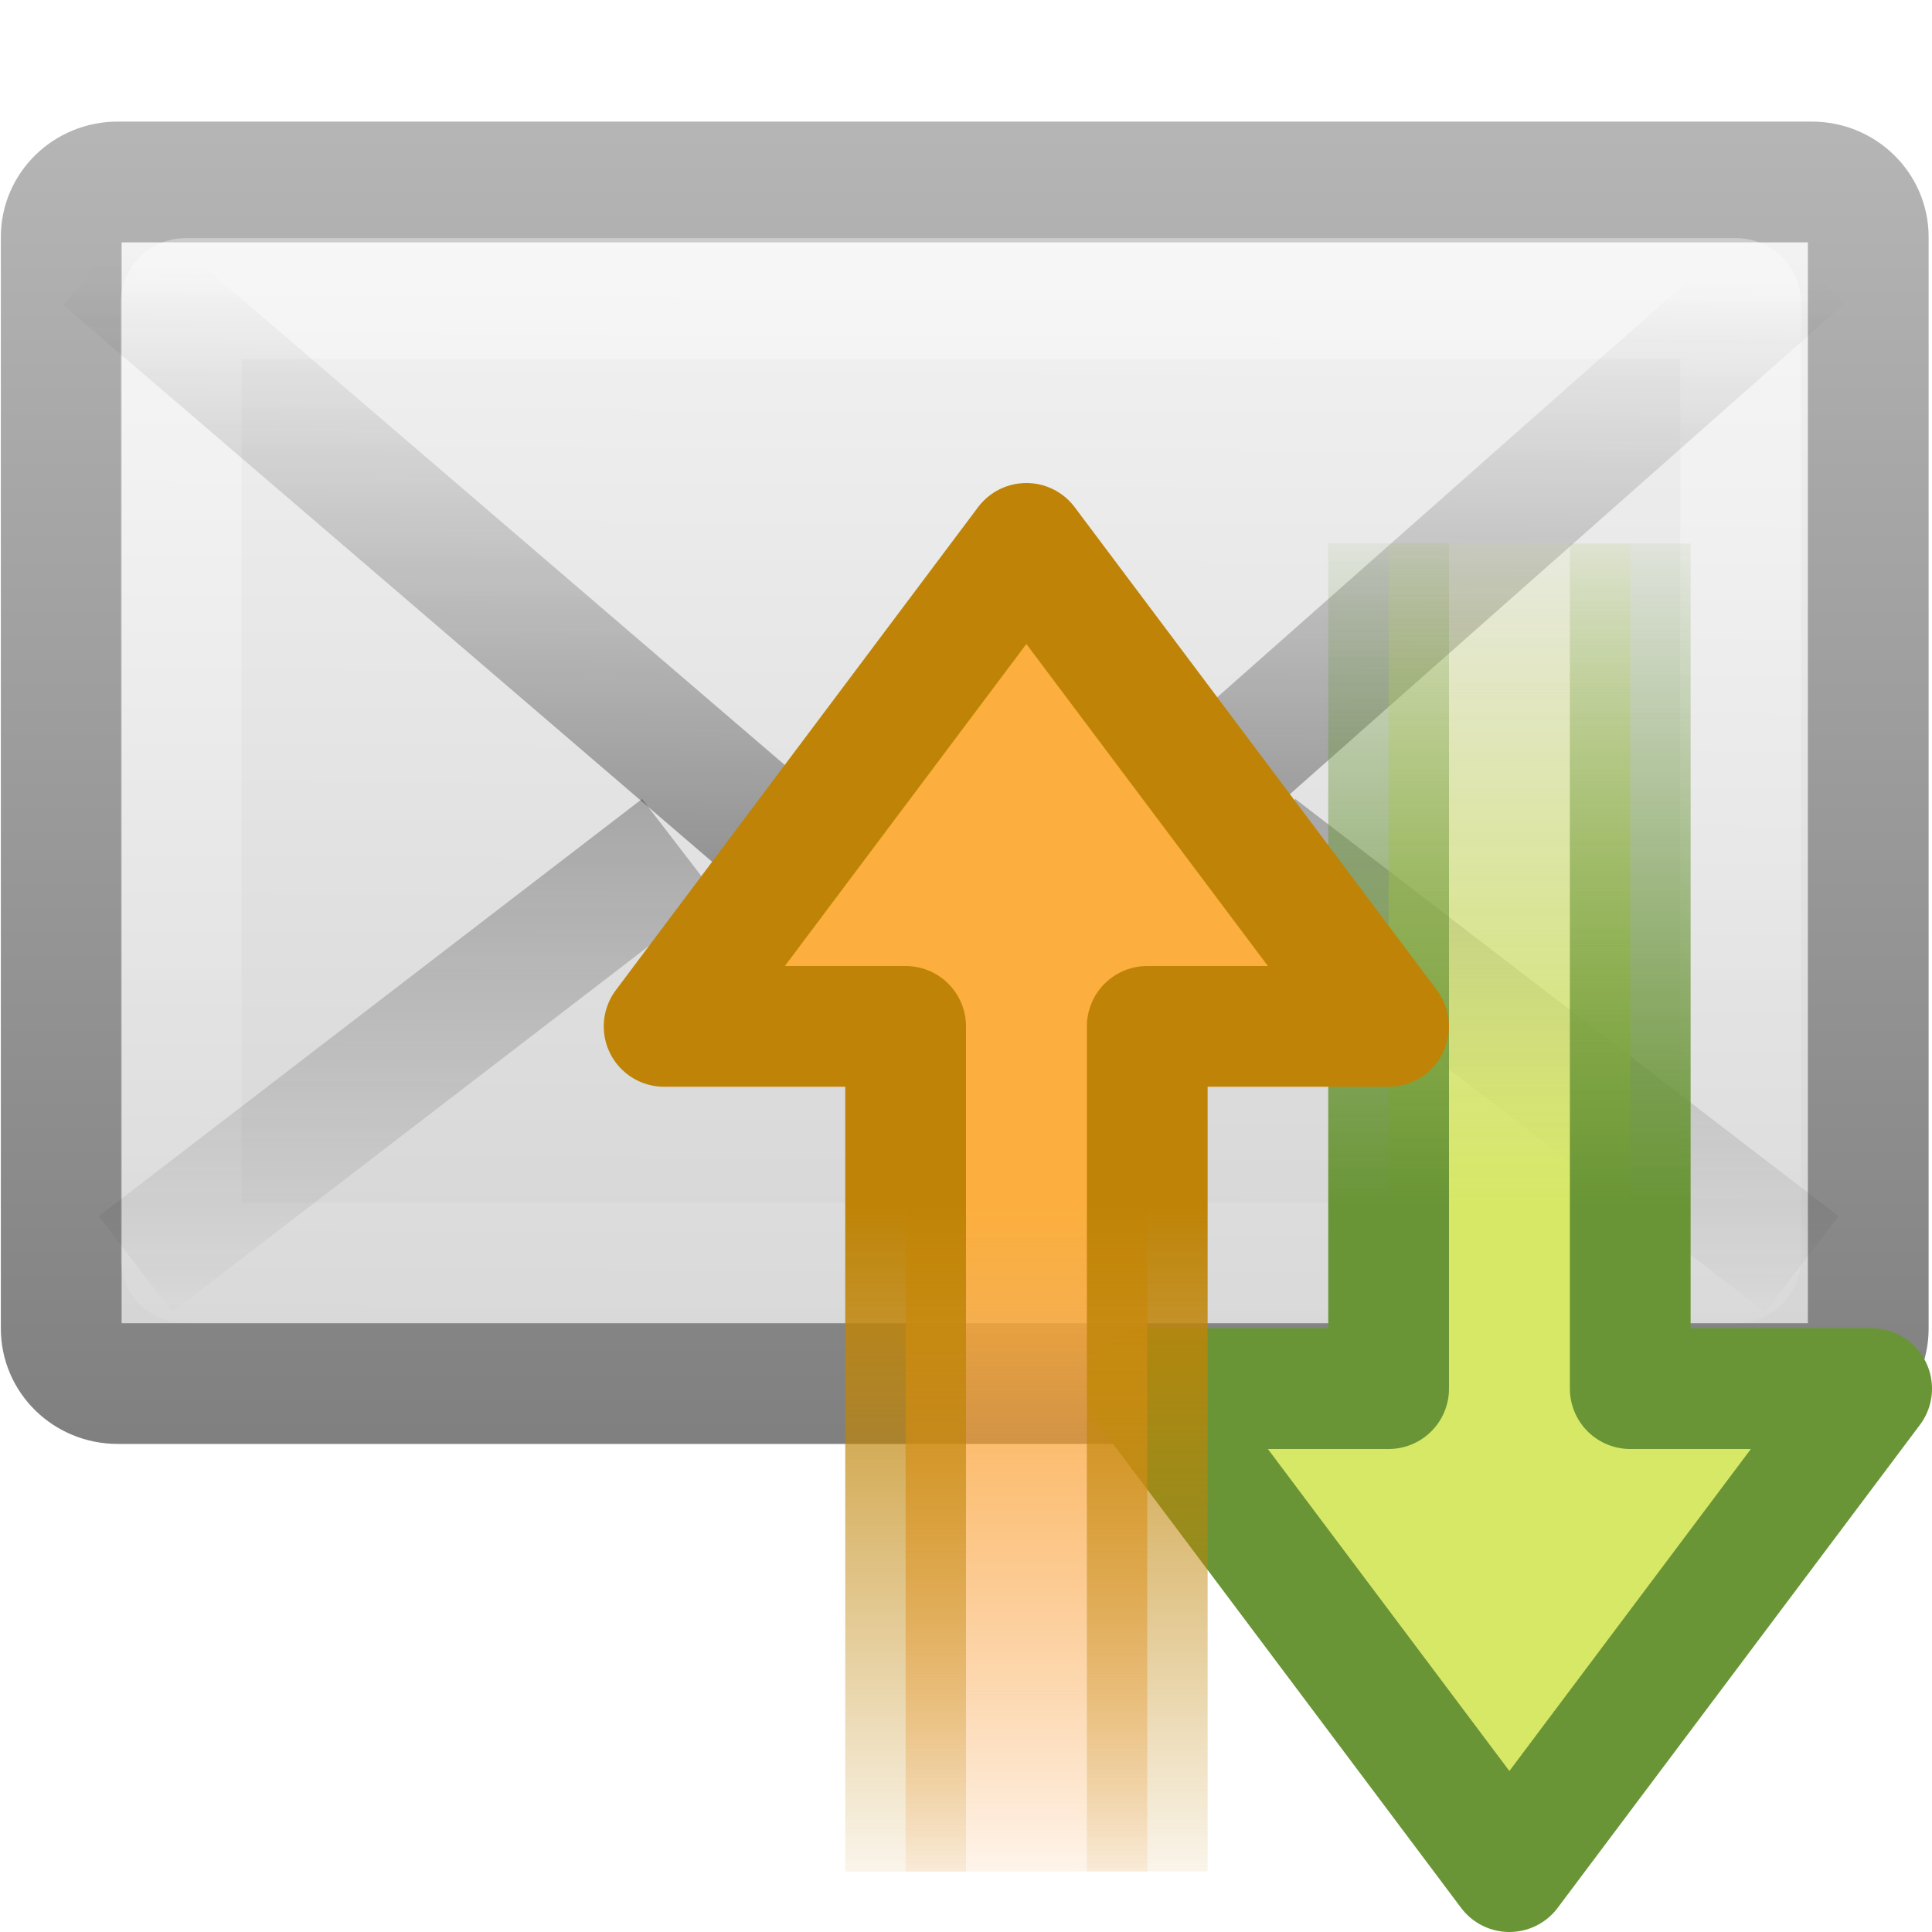
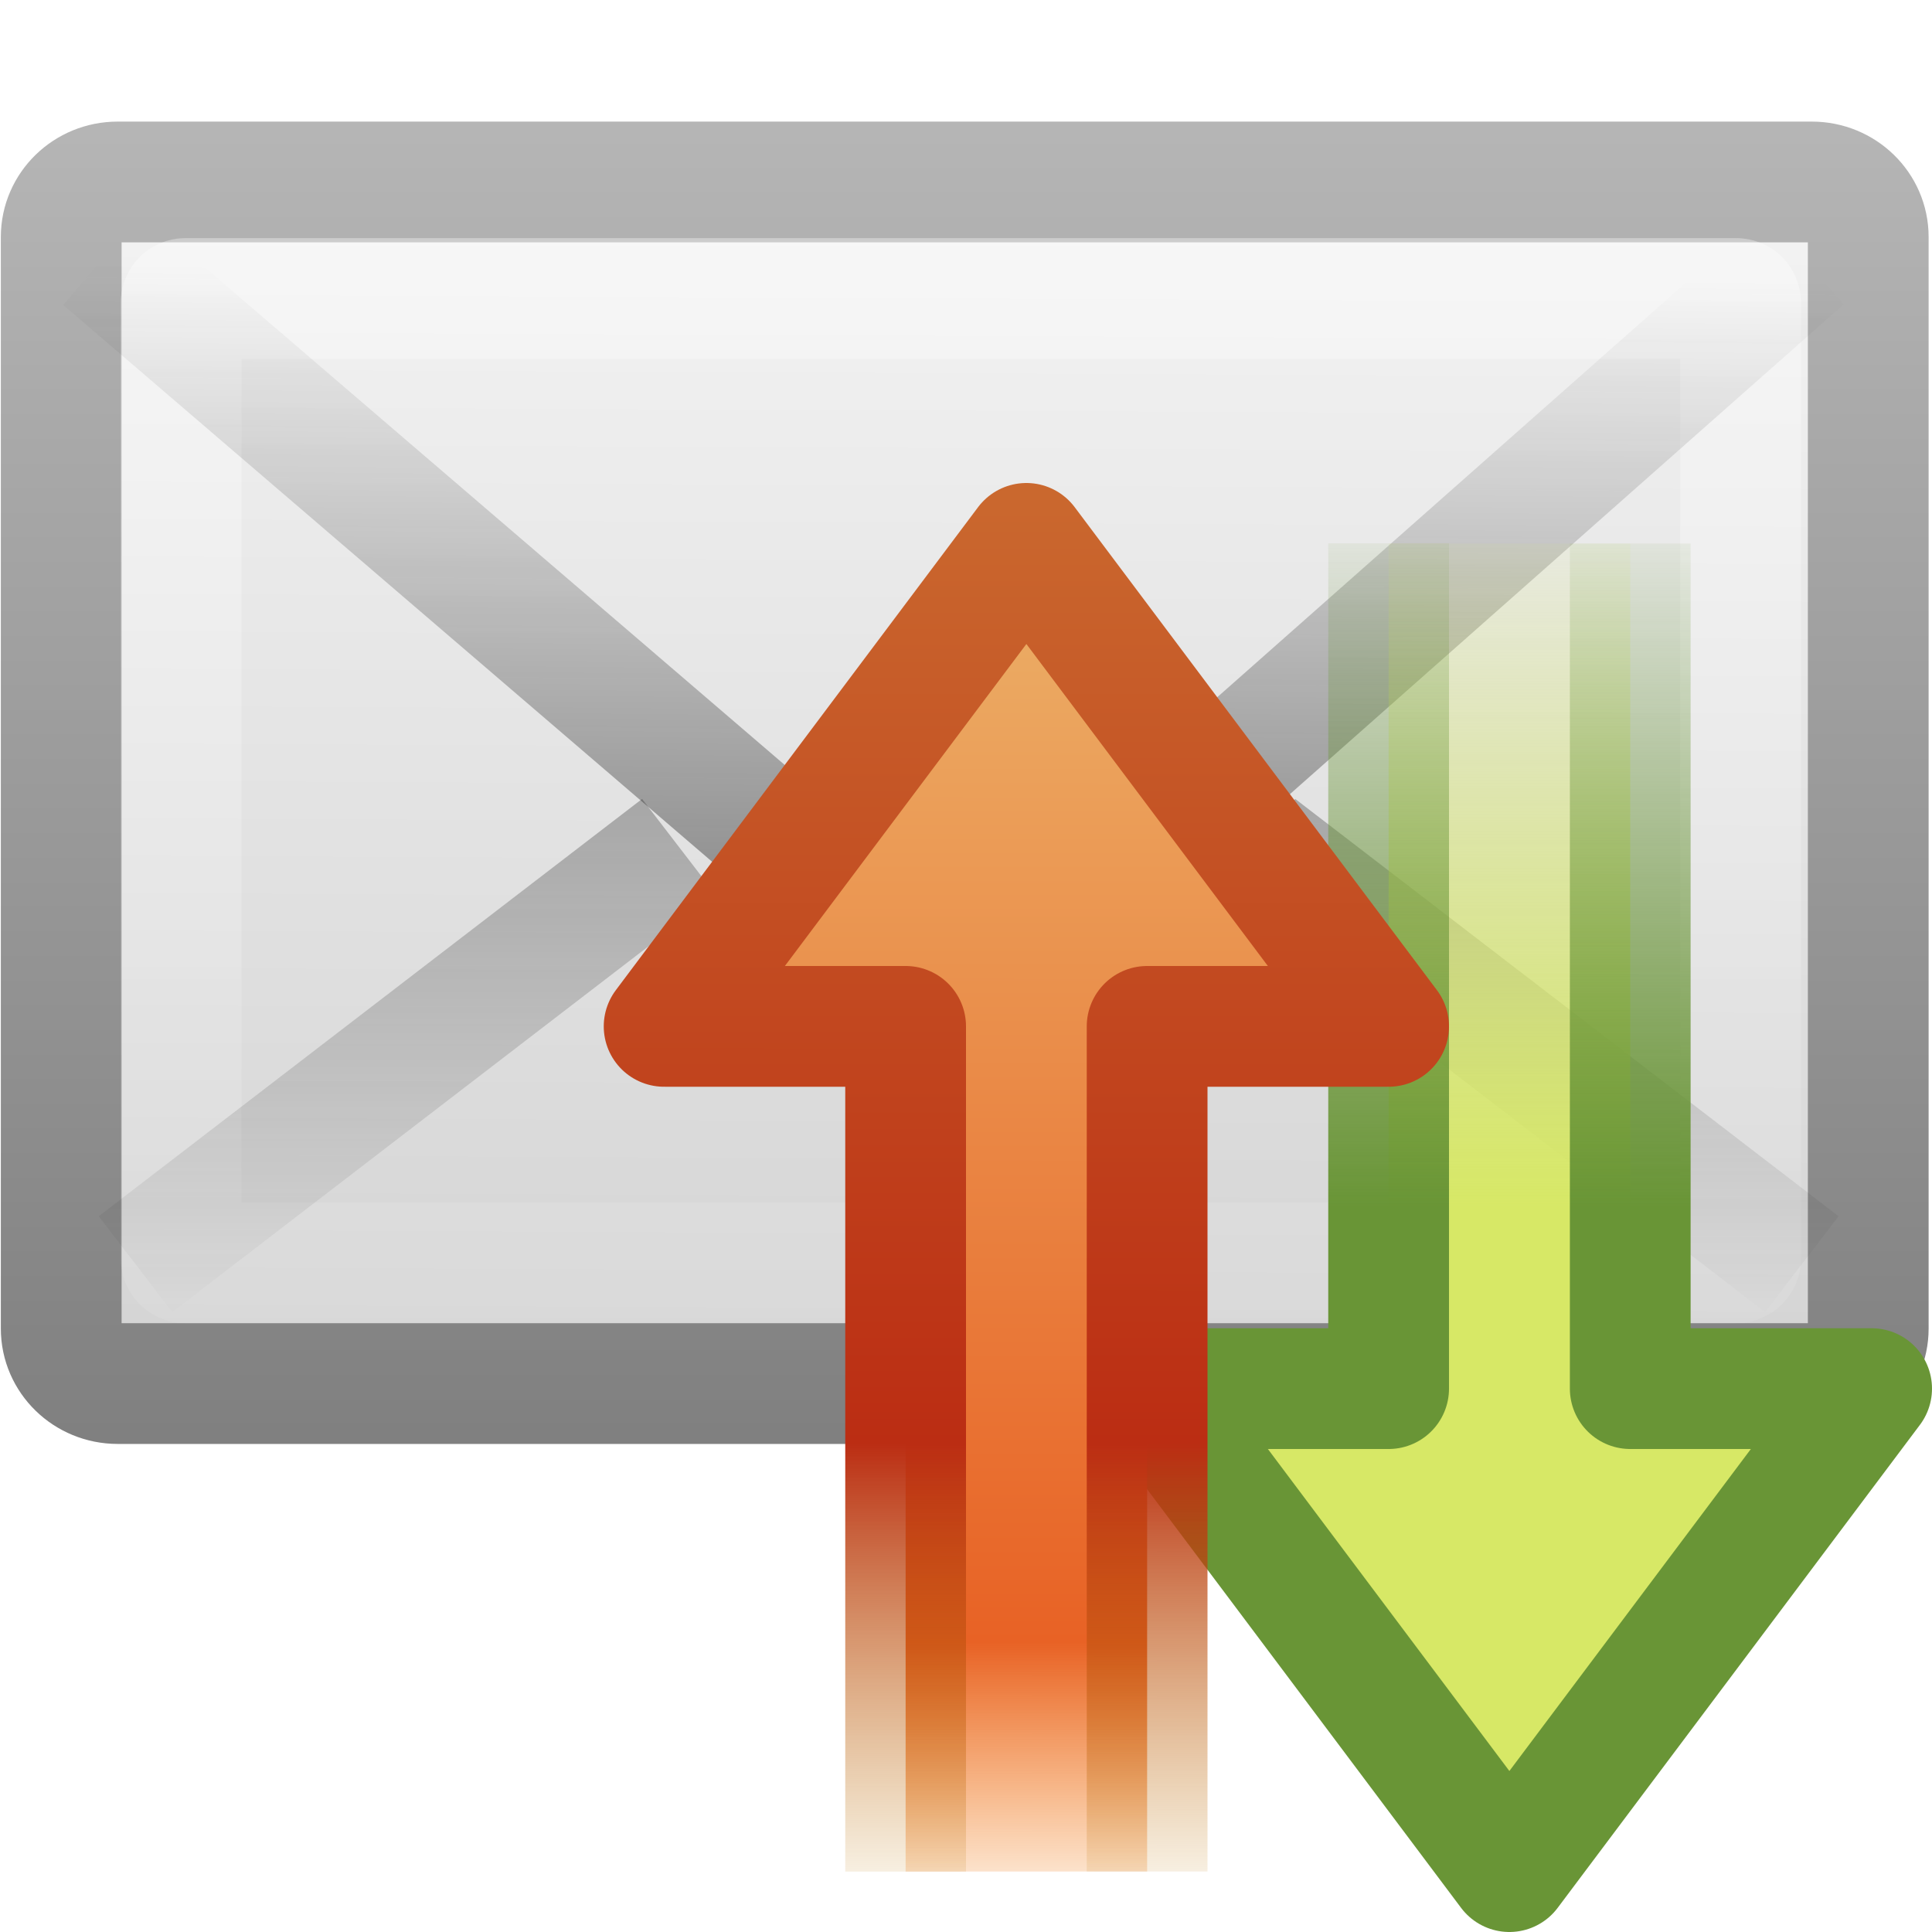
<svg xmlns="http://www.w3.org/2000/svg" xmlns:xlink="http://www.w3.org/1999/xlink" version="1.0" width="16" height="16" id="svg2">
  <defs id="defs4">
    <linearGradient x1="23.783" y1="28.666" x2="23.904" y2="16.007" id="linearGradient2466" xlink:href="#linearGradient3495-841-851-719" gradientUnits="userSpaceOnUse" gradientTransform="matrix(0.4657385,0,0,0.4850945,0.8223365,1.531805)" />
    <linearGradient id="linearGradient3495-841-851-719">
      <stop id="stop4120" style="stop-color:#1e1e1e;stop-opacity:1" offset="0" />
      <stop id="stop4122" style="stop-color:#1e1e1e;stop-opacity:0" offset="1" />
    </linearGradient>
    <linearGradient x1="23.929" y1="30.773" x2="23.929" y2="45.531" id="linearGradient2469" xlink:href="#linearGradient3495-841-851-719" gradientUnits="userSpaceOnUse" gradientTransform="matrix(0.4657385,0,0,0.4850945,0.8223365,-4.101981)" />
    <linearGradient x1="25.577" y1="15" x2="25.577" y2="44.001" id="linearGradient2472" xlink:href="#linearGradient3333-314-917-262" gradientUnits="userSpaceOnUse" gradientTransform="matrix(0.4418603,0,0,0.4642857,1.395347,0.3038182)" />
    <linearGradient id="linearGradient3333-314-917-262">
      <stop id="stop4102" style="stop-color:#ffffff;stop-opacity:1" offset="0" />
      <stop id="stop4104" style="stop-color:#ffffff;stop-opacity:0" offset="1" />
    </linearGradient>
    <linearGradient id="linearGradient3242-967-12-570-862-307">
      <stop id="stop4498" style="stop-color:#ffffff;stop-opacity:1" offset="0" />
      <stop id="stop4502" style="stop-color:#cfcfcf;stop-opacity:1" offset="0.874" />
      <stop id="stop4504" style="stop-color:#999999;stop-opacity:1" offset="1" />
    </linearGradient>
    <linearGradient id="linearGradient2490-495-150-777">
      <stop id="stop4108" style="stop-color:#727272;stop-opacity:1" offset="0" />
      <stop id="stop4110" style="stop-color:#bebebe;stop-opacity:1" offset="1" />
    </linearGradient>
    <linearGradient x1="20.053" y1="8.163" x2="19.875" y2="45.6" id="linearGradient2908" xlink:href="#linearGradient3242-967-12-570-862-307" gradientUnits="userSpaceOnUse" gradientTransform="matrix(0.4666666,0,0,0.4545454,0.7999985,1.272976)" />
    <linearGradient x1="28.103" y1="45" x2="28.103" y2="14.038" id="linearGradient2910" xlink:href="#linearGradient2490-495-150-777" gradientUnits="userSpaceOnUse" gradientTransform="matrix(0.4666666,0,0,0.5006418,0.7999985,-0.7783017)" />
    <linearGradient id="linearGradient2442-9">
      <stop id="stop2444-3" style="stop-color:#fcaf3e;stop-opacity:1" offset="0" />
      <stop id="stop2446-9" style="stop-color:#f57900;stop-opacity:0" offset="1" />
    </linearGradient>
    <linearGradient id="linearGradient3712-0">
      <stop id="stop3714-8" style="stop-color:#bf8407;stop-opacity:1" offset="0" />
      <stop id="stop3716-8" style="stop-color:#bf8407;stop-opacity:0" offset="1" />
    </linearGradient>
    <linearGradient x1="28.442" y1="12.162" x2="47.225" y2="12.162" id="linearGradient2861" xlink:href="#linearGradient2442-9" gradientUnits="userSpaceOnUse" gradientTransform="matrix(1.0966608e-4,0.3193872,-0.3133253,1.0755757e-4,15.80752,7.913123)" />
    <linearGradient x1="15" y1="19" x2="9" y2="19" id="linearGradient2863" xlink:href="#linearGradient3712-0" gradientUnits="userSpaceOnUse" gradientTransform="matrix(-3.4329364e-4,-0.9998126,0.9999149,-3.4325854e-4,-8.993192,32.003)" />
    <linearGradient x1="23.929" y1="30.773" x2="23.929" y2="45.531" id="linearGradient2847" xlink:href="#linearGradient3495-841-851-719" gradientUnits="userSpaceOnUse" gradientTransform="matrix(-0.4657385,0,0,0.4850945,17.22207,-4.101981)" />
    <linearGradient x1="28.442" y1="12.162" x2="47.225" y2="12.162" id="linearGradient2854" xlink:href="#linearGradient3678" gradientUnits="userSpaceOnUse" gradientTransform="matrix(1.0966608e-4,-0.3193872,-0.3133253,-1.0755757e-4,19.80752,26.08695)" />
    <linearGradient x1="15" y1="19" x2="9" y2="19" id="linearGradient2856" xlink:href="#linearGradient3672" gradientUnits="userSpaceOnUse" gradientTransform="matrix(-3.4329364e-4,0.9998126,0.9999149,3.4325854e-4,-4.993192,1.997075)" />
    <linearGradient id="linearGradient3678">
      <stop id="stop3680" style="stop-color:#d7e866;stop-opacity:1" offset="0" />
      <stop id="stop3682" style="stop-color:#d7e866;stop-opacity:0" offset="1" />
    </linearGradient>
    <linearGradient id="linearGradient3672">
      <stop id="stop3674" style="stop-color:#699536;stop-opacity:1" offset="0" />
      <stop id="stop3676" style="stop-color:#699536;stop-opacity:0" offset="1" />
    </linearGradient>
+     <linearGradient id="linearGradient2442-9-0">
+       <stop id="stop2444-3-2" style="stop-color:#ecb56c;stop-opacity:1" offset="0" />
+       <stop id="stop3763" style="stop-color:#e86225;stop-opacity:1" offset="0.8" />
+       <stop id="stop2446-9-0" style="stop-color:#f57900;stop-opacity:0" offset="1" />
+     </linearGradient>
+     <linearGradient id="linearGradient3712-0-4">
+       <stop id="stop3714-8-7" style="stop-color:#cc7032;stop-opacity:1" offset="0" />
+       <stop id="stop3765" style="stop-color:#bb2d13;stop-opacity:1" offset="0.689" />
+       <stop id="stop3716-8-3" style="stop-color:#bf8407;stop-opacity:0" offset="1" />
+     </linearGradient>
+     <linearGradient x1="9.66" y1="13.751" x2="47.232" y2="13.764" id="linearGradient4062" xlink:href="#linearGradient2442-9-0" gradientUnits="userSpaceOnUse" gradientTransform="matrix(1.0966608e-4,0.3193872,-0.3133253,1.0755757e-4,14.30756,0.9131241)" />
+     <linearGradient x1="22.001" y1="19.002" x2="9" y2="19" id="linearGradient4064" xlink:href="#linearGradient3712-0-4" gradientUnits="userSpaceOnUse" gradientTransform="matrix(-3.4329364e-4,-0.9998126,0.9999149,-3.4325854e-4,-10.49315,25.003)" />
  </defs>
  <g transform="translate(-0.9999997,-7)" id="layer1">
    <rect width="14.965" height="9.951" rx="0.467" ry="0.455" x="1.507" y="8.507" id="rect2396" style="fill:url(#linearGradient2908);fill-opacity:1;fill-rule:evenodd;stroke:url(#linearGradient2910);stroke-width:1;stroke-linecap:square;stroke-linejoin:round;stroke-miterlimit:4;stroke-opacity:1;stroke-dasharray:none;stroke-dashoffset:0;marker:none;visibility:visible;display:inline;overflow:visible;enable-background:accumulate" />
    <rect width="12.915" height="7.986" rx="0.036" ry="0.035" x="2.5" y="9.472" id="rect3331" style="opacity:0.4;fill:none;stroke:url(#linearGradient2472);stroke-width:1;stroke-linecap:square;stroke-linejoin:miter;stroke-miterlimit:4;stroke-opacity:1;stroke-dasharray:none;stroke-dashoffset:0;marker:none;visibility:visible;display:inline;overflow:visible;enable-background:accumulate" />
    <path d="m 6.622,14.013 -4.5,3.456" id="path3341" style="opacity:0.5;fill:none;stroke:url(#linearGradient2469);stroke-width:1;stroke-linecap:butt;stroke-linejoin:miter;stroke-miterlimit:4;stroke-opacity:1;stroke-dasharray:none;stroke-dashoffset:0;marker:none;visibility:visible;display:inline;overflow:visible;enable-background:accumulate" />
    <path d="M 1.849,9.146 9,15.282 15.937,9.146" id="path3493" style="opacity:0.5;fill:none;stroke:url(#linearGradient2466);stroke-width:1;stroke-linecap:butt;stroke-linejoin:miter;stroke-miterlimit:4;stroke-opacity:1;stroke-dasharray:none" />
    <path d="m 11.422,14.013 4.5,3.456" id="path2845" style="opacity:0.5;fill:none;stroke:url(#linearGradient2847);stroke-width:1;stroke-linecap:butt;stroke-linejoin:miter;stroke-miterlimit:4;stroke-opacity:1;stroke-dasharray:none;stroke-dashoffset:0;marker:none;visibility:visible;display:inline;overflow:visible;enable-background:accumulate" />
    <path d="m 14.501,11.501 0,6.999 1.999,-4.3e-5 -3,4 -3,-4 2,4.3e-5 0,-7" id="path2852" style="fill:url(#linearGradient2854);fill-opacity:1;fill-rule:nonzero;stroke:url(#linearGradient2856);stroke-width:1;stroke-linecap:butt;stroke-linejoin:round;stroke-miterlimit:4;stroke-opacity:1;stroke-dasharray:none;stroke-dashoffset:0;marker:none;visibility:visible;display:inline;overflow:visible" />
-     <path d="m 10.501,22.499 0,-6.999 1.999,4.3e-5 -3,-4 -3,4 2,-4.3e-5 0,7" id="path2911" style="fill:url(#linearGradient2861);fill-opacity:1;fill-rule:nonzero;stroke:url(#linearGradient2863);stroke-width:1;stroke-linecap:butt;stroke-linejoin:round;stroke-miterlimit:4;stroke-opacity:1;stroke-dasharray:none;stroke-dashoffset:0;marker:none;visibility:visible;display:inline;overflow:visible" />
  </g>
+   <path d="M 9.5,15.499 9.5,8.5 11.5,8.5 8.5,4.5 5.5,8.5 l 2,-4.32e-5 0,7" id="path2911-0" style="fill:url(#linearGradient4062);fill-opacity:1;fill-rule:nonzero;stroke:url(#linearGradient4064);stroke-width:1;stroke-linecap:butt;stroke-linejoin:round;stroke-miterlimit:4;stroke-opacity:1;stroke-dasharray:none;stroke-dashoffset:0;marker:none;visibility:visible;display:inline;overflow:visible" />
</svg>
